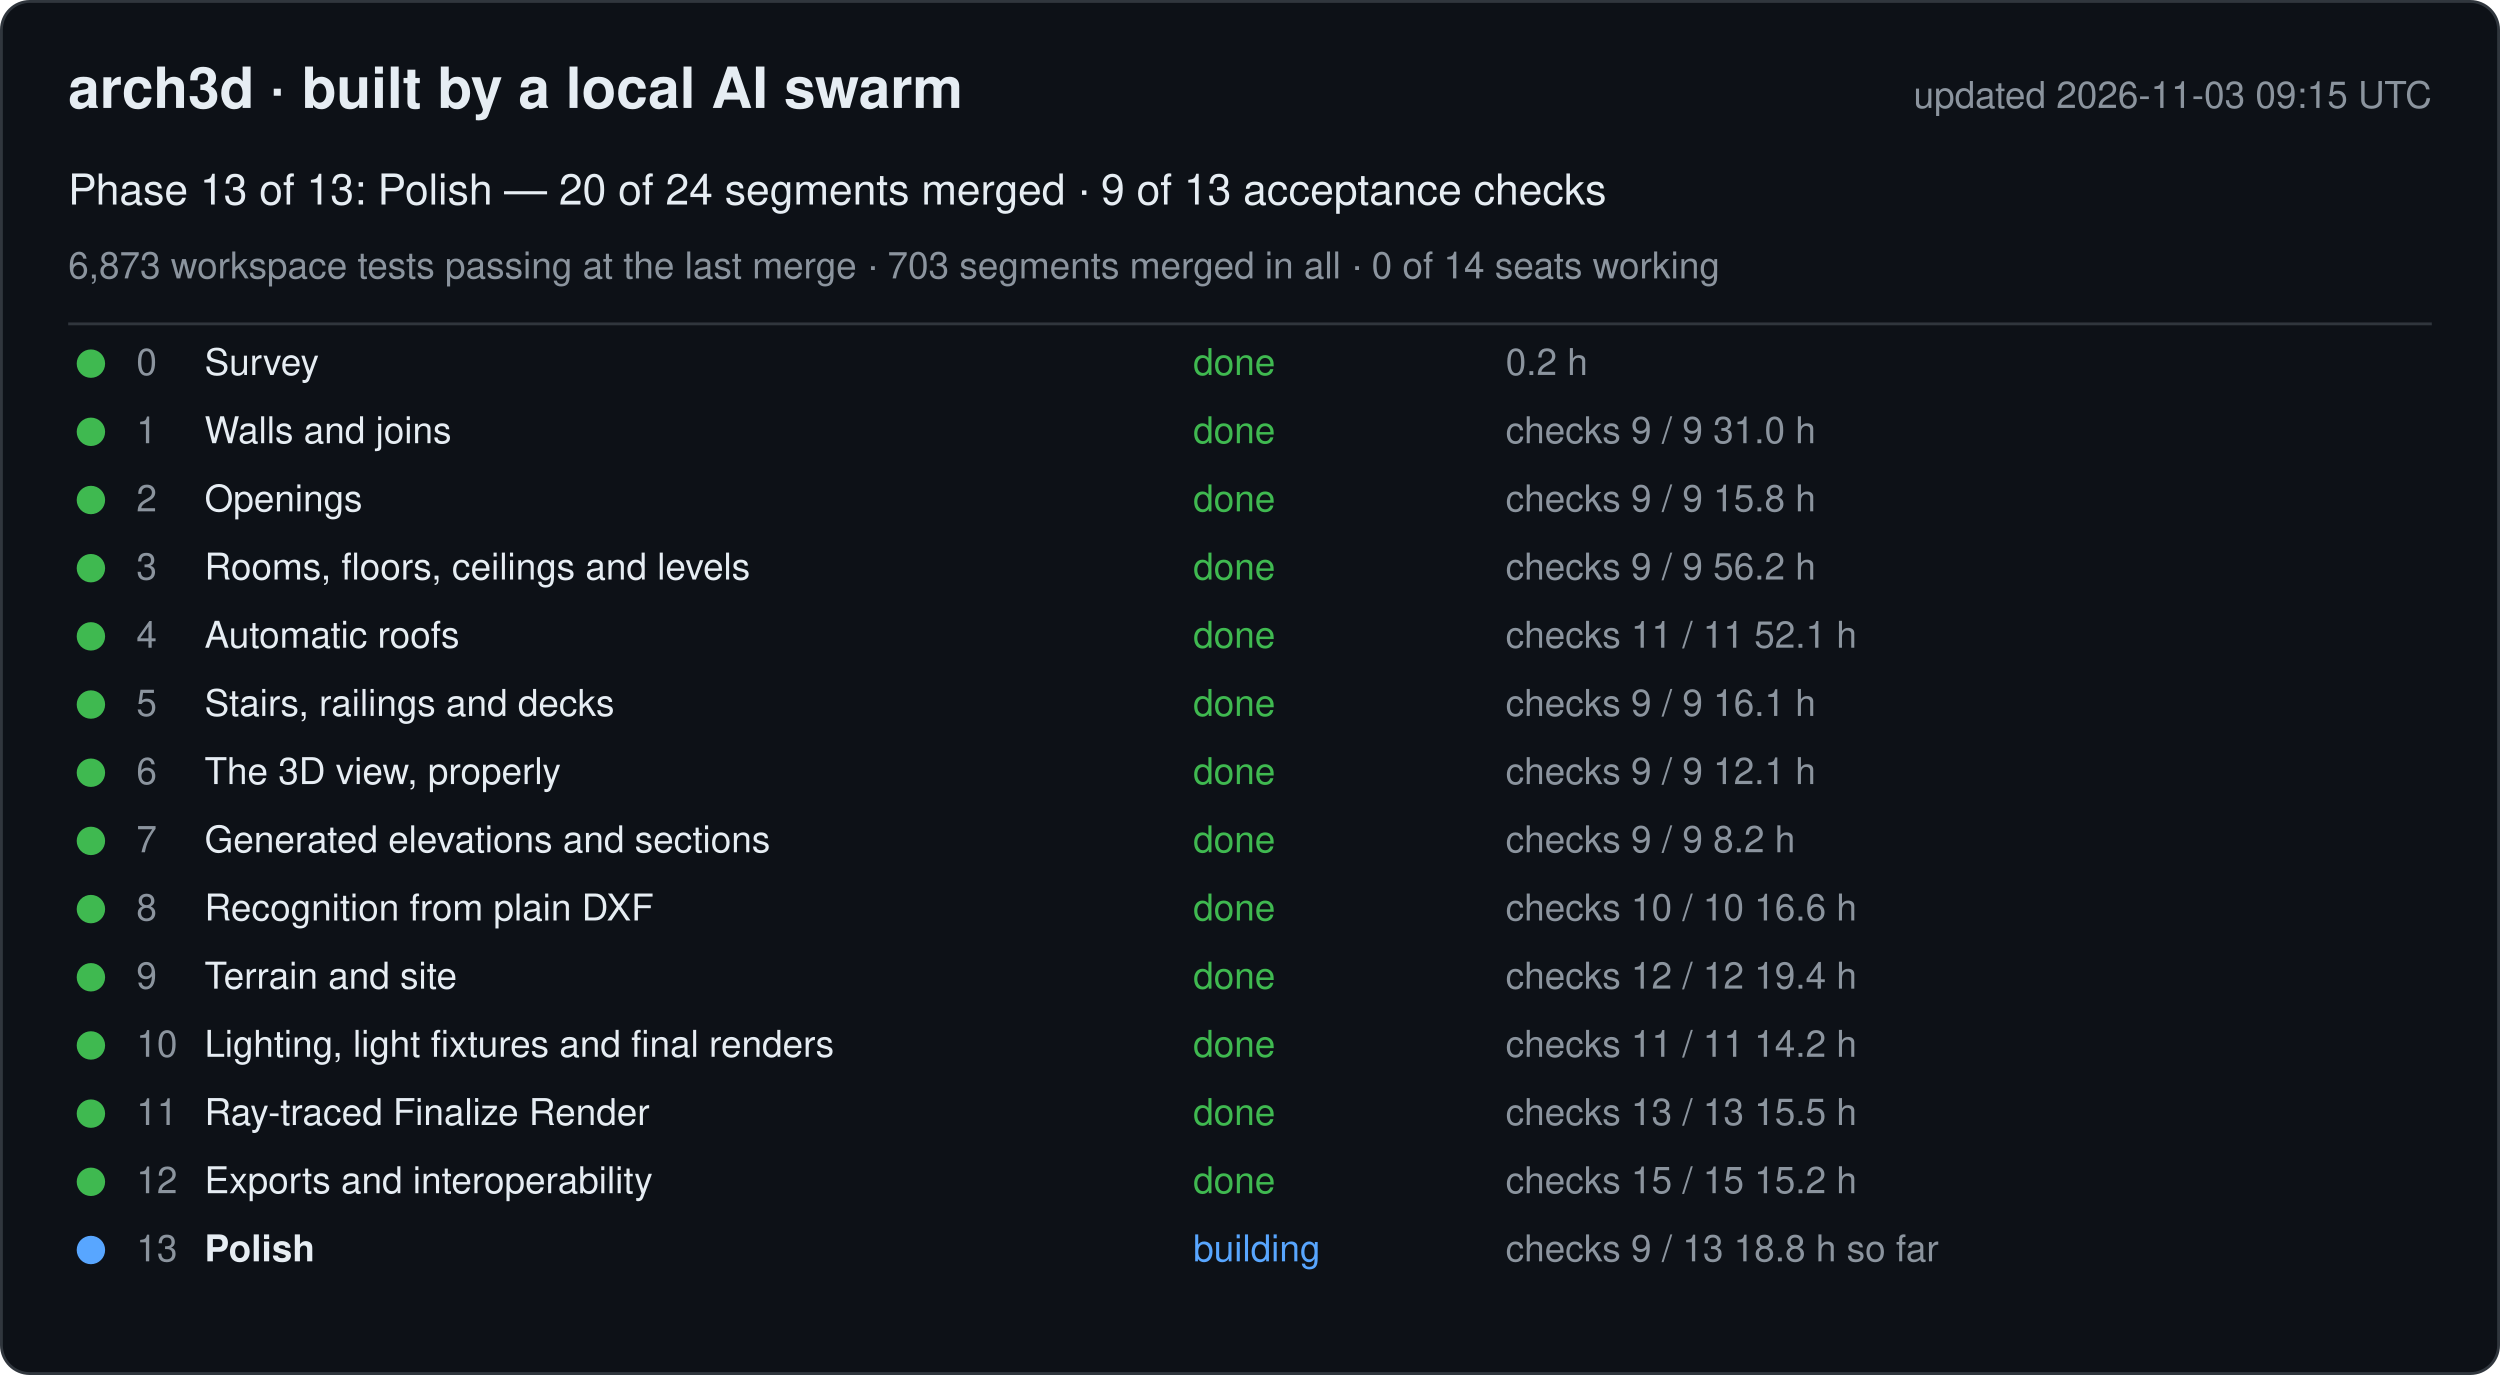
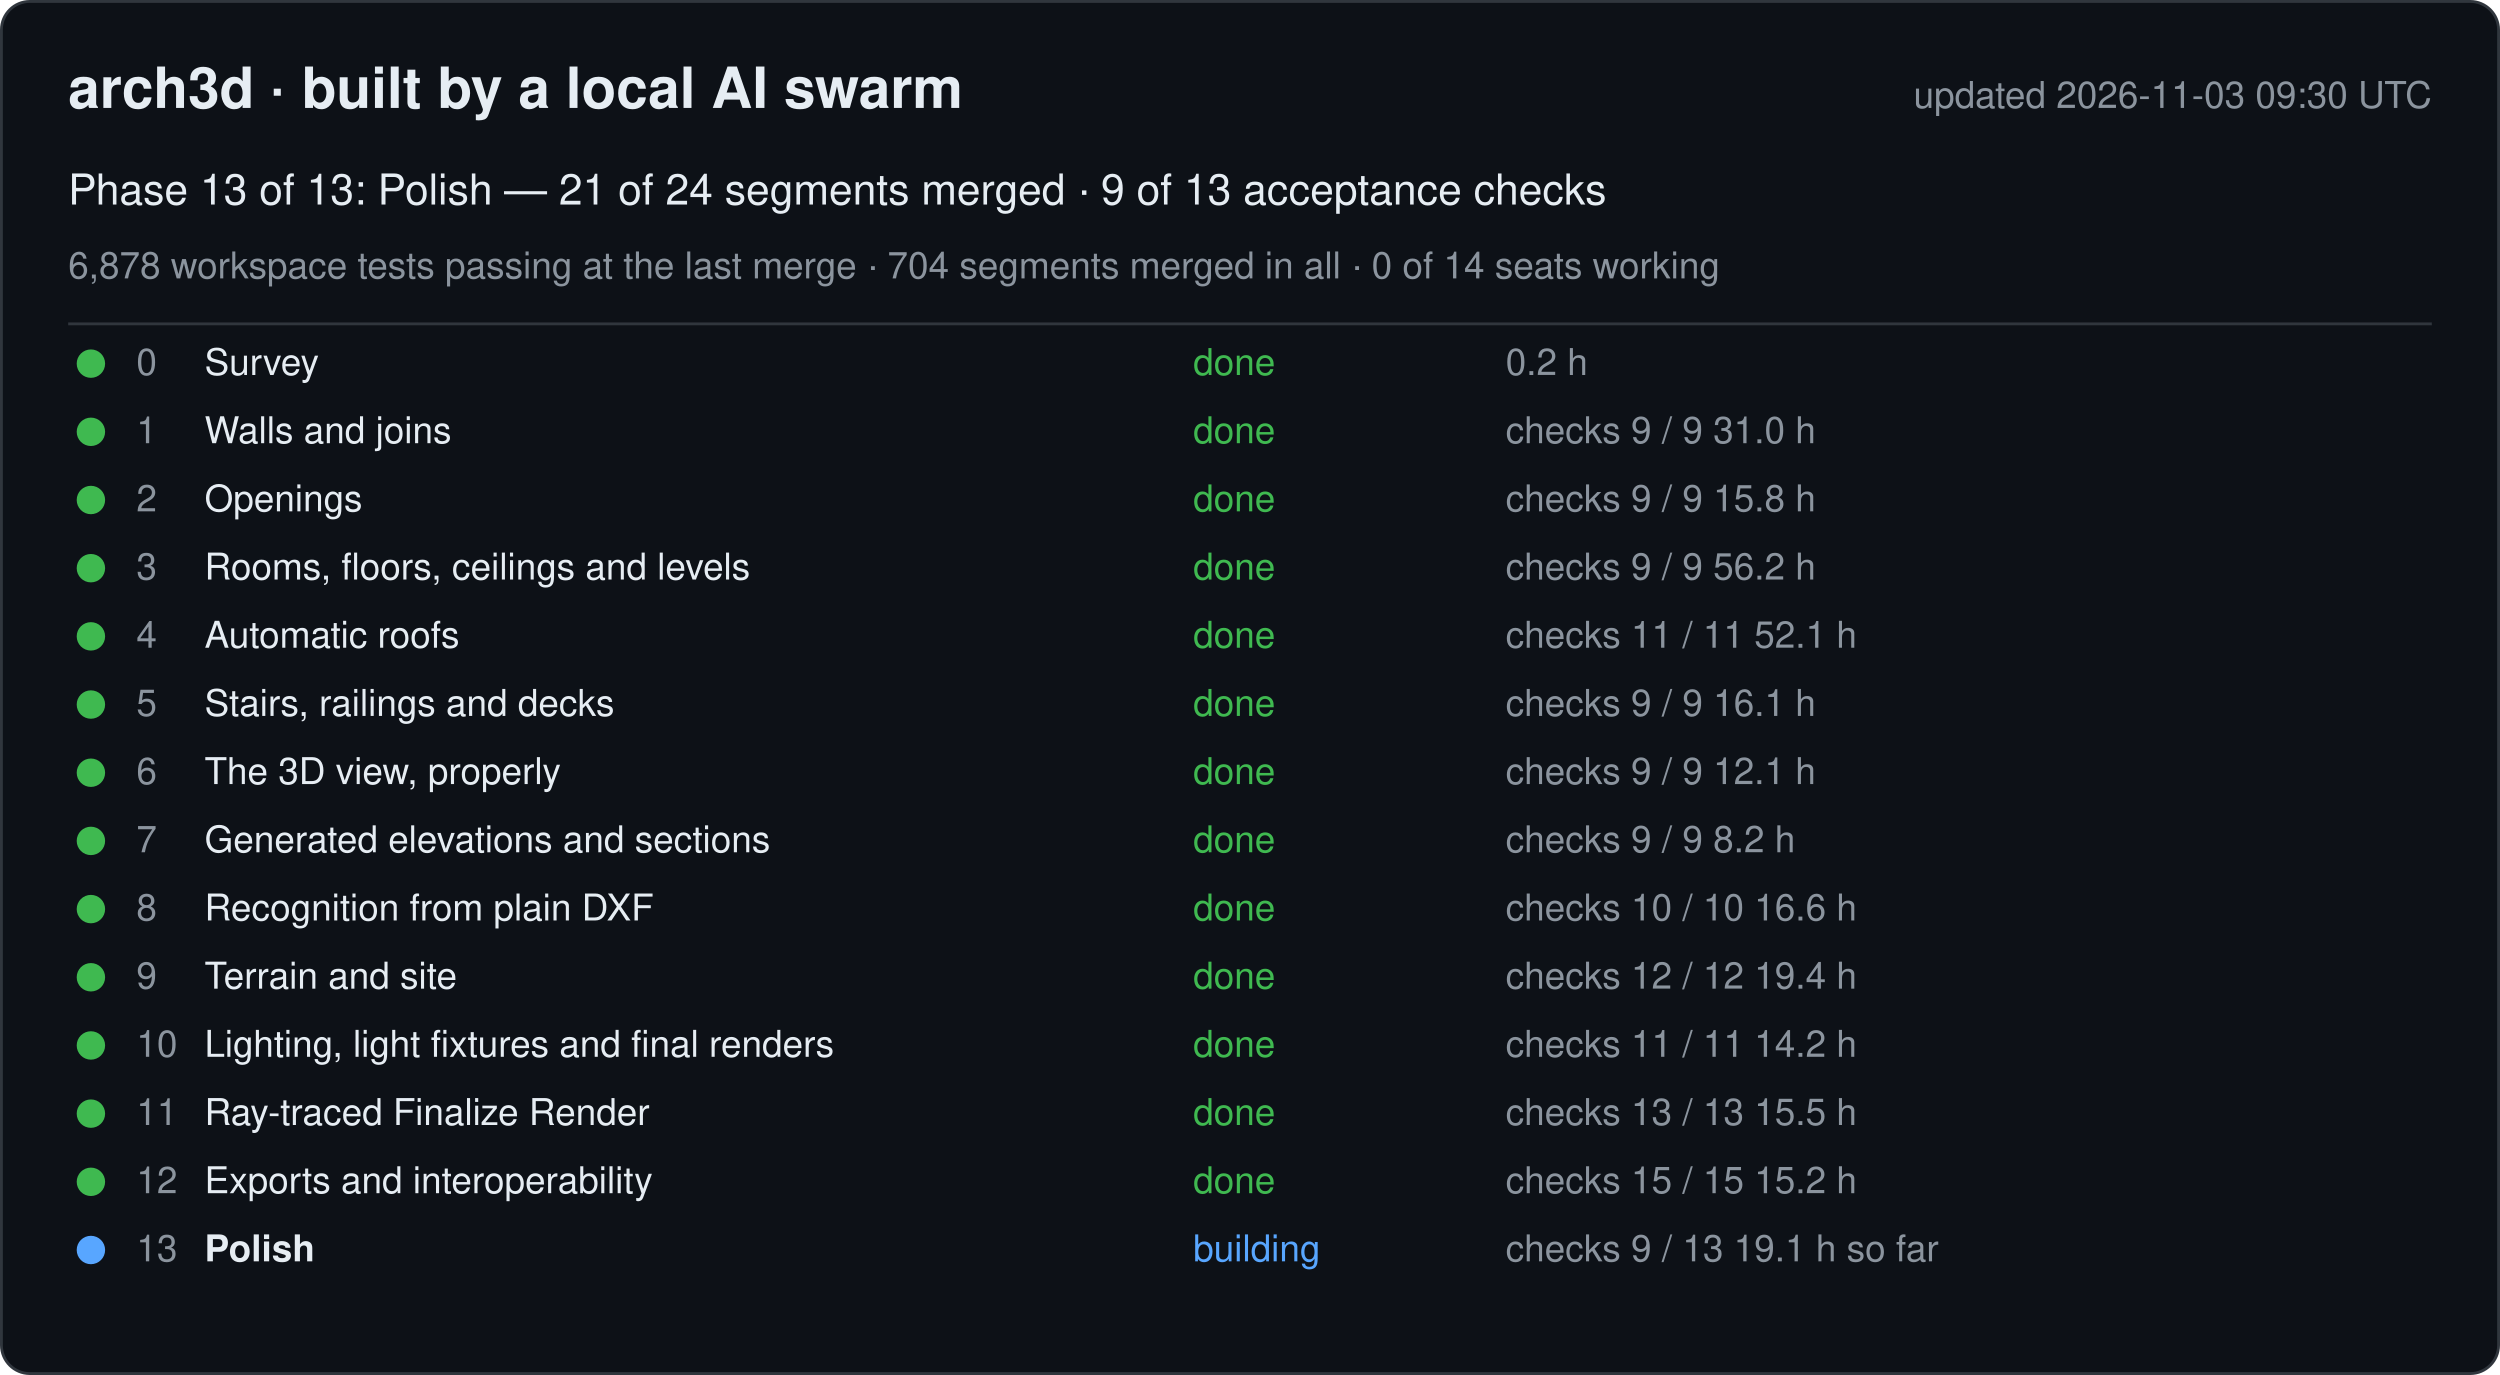
<svg xmlns="http://www.w3.org/2000/svg" width="880" height="484" viewBox="0 0 880 484" font-family="-apple-system, Segoe UI, Helvetica, Arial, sans-serif">
  <rect x="0.5" y="0.5" width="879" height="483" rx="10" fill="#0d1117" stroke="#30363d" />
  <text x="24" y="38" font-size="20" font-weight="600" fill="#e6edf3">arch3d · built by a local AI swarm</text>
-   <text x="856" y="38" font-size="13" fill="#8b949e" text-anchor="end">updated 2026-11-03 09:15 UTC</text>
-   <text x="24" y="72" font-size="15" fill="#e6edf3">Phase 13 of 13: Polish — 20 of 24 segments merged · 9 of 13 acceptance checks</text>
-   <text x="24" y="98" font-size="13" fill="#8b949e">6,873 workspace tests passing at the last merge · 703 segments merged in all · 0 of 14 seats working</text>
+   <text x="856" y="38" font-size="13" fill="#8b949e" text-anchor="end">updated 2026-11-03 09:30 UTC</text>
+   <text x="24" y="72" font-size="15" fill="#e6edf3">Phase 13 of 13: Polish — 21 of 24 segments merged · 9 of 13 acceptance checks</text>
+   <text x="24" y="98" font-size="13" fill="#8b949e">6,878 workspace tests passing at the last merge · 704 segments merged in all · 0 of 14 seats working</text>
  <line x1="24" y1="114" x2="856" y2="114" stroke="#30363d" />
  <g data-phase="0">
    <circle cx="32" cy="128" r="5" fill="#3fb950" />
    <text x="48" y="132" font-size="13" fill="#8b949e">0</text>
    <text x="72" y="132" font-size="13" fill="#e6edf3">Survey</text>
    <text x="420" y="132" font-size="13" fill="#3fb950">done</text>
    <text x="530" y="132" font-size="13" fill="#8b949e">0.2 h</text>
  </g>
  <g data-phase="1">
    <circle cx="32" cy="152" r="5" fill="#3fb950" />
    <text x="48" y="156" font-size="13" fill="#8b949e">1</text>
    <text x="72" y="156" font-size="13" fill="#e6edf3">Walls and joins</text>
    <text x="420" y="156" font-size="13" fill="#3fb950">done</text>
    <text x="530" y="156" font-size="13" fill="#8b949e">checks 9 / 9   31.0 h</text>
  </g>
  <g data-phase="2">
    <circle cx="32" cy="176" r="5" fill="#3fb950" />
    <text x="48" y="180" font-size="13" fill="#8b949e">2</text>
    <text x="72" y="180" font-size="13" fill="#e6edf3">Openings</text>
    <text x="420" y="180" font-size="13" fill="#3fb950">done</text>
    <text x="530" y="180" font-size="13" fill="#8b949e">checks 9 / 9   15.8 h</text>
  </g>
  <g data-phase="3">
    <circle cx="32" cy="200" r="5" fill="#3fb950" />
    <text x="48" y="204" font-size="13" fill="#8b949e">3</text>
    <text x="72" y="204" font-size="13" fill="#e6edf3">Rooms, floors, ceilings and levels</text>
    <text x="420" y="204" font-size="13" fill="#3fb950">done</text>
    <text x="530" y="204" font-size="13" fill="#8b949e">checks 9 / 9   56.2 h</text>
  </g>
  <g data-phase="4">
    <circle cx="32" cy="224" r="5" fill="#3fb950" />
    <text x="48" y="228" font-size="13" fill="#8b949e">4</text>
    <text x="72" y="228" font-size="13" fill="#e6edf3">Automatic roofs</text>
    <text x="420" y="228" font-size="13" fill="#3fb950">done</text>
    <text x="530" y="228" font-size="13" fill="#8b949e">checks 11 / 11   52.1 h</text>
  </g>
  <g data-phase="5">
    <circle cx="32" cy="248" r="5" fill="#3fb950" />
    <text x="48" y="252" font-size="13" fill="#8b949e">5</text>
    <text x="72" y="252" font-size="13" fill="#e6edf3">Stairs, railings and decks</text>
    <text x="420" y="252" font-size="13" fill="#3fb950">done</text>
    <text x="530" y="252" font-size="13" fill="#8b949e">checks 9 / 9   16.1 h</text>
  </g>
  <g data-phase="6">
    <circle cx="32" cy="272" r="5" fill="#3fb950" />
    <text x="48" y="276" font-size="13" fill="#8b949e">6</text>
    <text x="72" y="276" font-size="13" fill="#e6edf3">The 3D view, properly</text>
    <text x="420" y="276" font-size="13" fill="#3fb950">done</text>
    <text x="530" y="276" font-size="13" fill="#8b949e">checks 9 / 9   12.1 h</text>
  </g>
  <g data-phase="7">
    <circle cx="32" cy="296" r="5" fill="#3fb950" />
    <text x="48" y="300" font-size="13" fill="#8b949e">7</text>
    <text x="72" y="300" font-size="13" fill="#e6edf3">Generated elevations and sections</text>
    <text x="420" y="300" font-size="13" fill="#3fb950">done</text>
    <text x="530" y="300" font-size="13" fill="#8b949e">checks 9 / 9   8.2 h</text>
  </g>
  <g data-phase="8">
    <circle cx="32" cy="320" r="5" fill="#3fb950" />
    <text x="48" y="324" font-size="13" fill="#8b949e">8</text>
    <text x="72" y="324" font-size="13" fill="#e6edf3">Recognition from plain DXF</text>
    <text x="420" y="324" font-size="13" fill="#3fb950">done</text>
    <text x="530" y="324" font-size="13" fill="#8b949e">checks 10 / 10   16.6 h</text>
  </g>
  <g data-phase="9">
    <circle cx="32" cy="344" r="5" fill="#3fb950" />
    <text x="48" y="348" font-size="13" fill="#8b949e">9</text>
    <text x="72" y="348" font-size="13" fill="#e6edf3">Terrain and site</text>
    <text x="420" y="348" font-size="13" fill="#3fb950">done</text>
    <text x="530" y="348" font-size="13" fill="#8b949e">checks 12 / 12   19.4 h</text>
  </g>
  <g data-phase="10">
    <circle cx="32" cy="368" r="5" fill="#3fb950" />
    <text x="48" y="372" font-size="13" fill="#8b949e">10</text>
    <text x="72" y="372" font-size="13" fill="#e6edf3">Lighting, light fixtures and final renders</text>
    <text x="420" y="372" font-size="13" fill="#3fb950">done</text>
    <text x="530" y="372" font-size="13" fill="#8b949e">checks 11 / 11   14.2 h</text>
  </g>
  <g data-phase="11">
    <circle cx="32" cy="392" r="5" fill="#3fb950" />
    <text x="48" y="396" font-size="13" fill="#8b949e">11</text>
    <text x="72" y="396" font-size="13" fill="#e6edf3">Ray-traced Finalize Render</text>
    <text x="420" y="396" font-size="13" fill="#3fb950">done</text>
    <text x="530" y="396" font-size="13" fill="#8b949e">checks 13 / 13   15.5 h</text>
  </g>
  <g data-phase="12">
    <circle cx="32" cy="416" r="5" fill="#3fb950" />
    <text x="48" y="420" font-size="13" fill="#8b949e">12</text>
    <text x="72" y="420" font-size="13" fill="#e6edf3">Exports and interoperability</text>
    <text x="420" y="420" font-size="13" fill="#3fb950">done</text>
    <text x="530" y="420" font-size="13" fill="#8b949e">checks 15 / 15   15.2 h</text>
  </g>
  <g data-phase="13">
    <circle cx="32" cy="440" r="5" fill="#58a6ff" />
    <text x="48" y="444" font-size="13" fill="#8b949e">13</text>
    <text x="72" y="444" font-size="13" fill="#e6edf3" font-weight="600">Polish</text>
    <text x="420" y="444" font-size="13" fill="#58a6ff">building</text>
-     <text x="530" y="444" font-size="13" fill="#8b949e">checks 9 / 13   18.8 h so far</text>
+     <text x="530" y="444" font-size="13" fill="#8b949e">checks 9 / 13   19.1 h so far</text>
  </g>
</svg>
